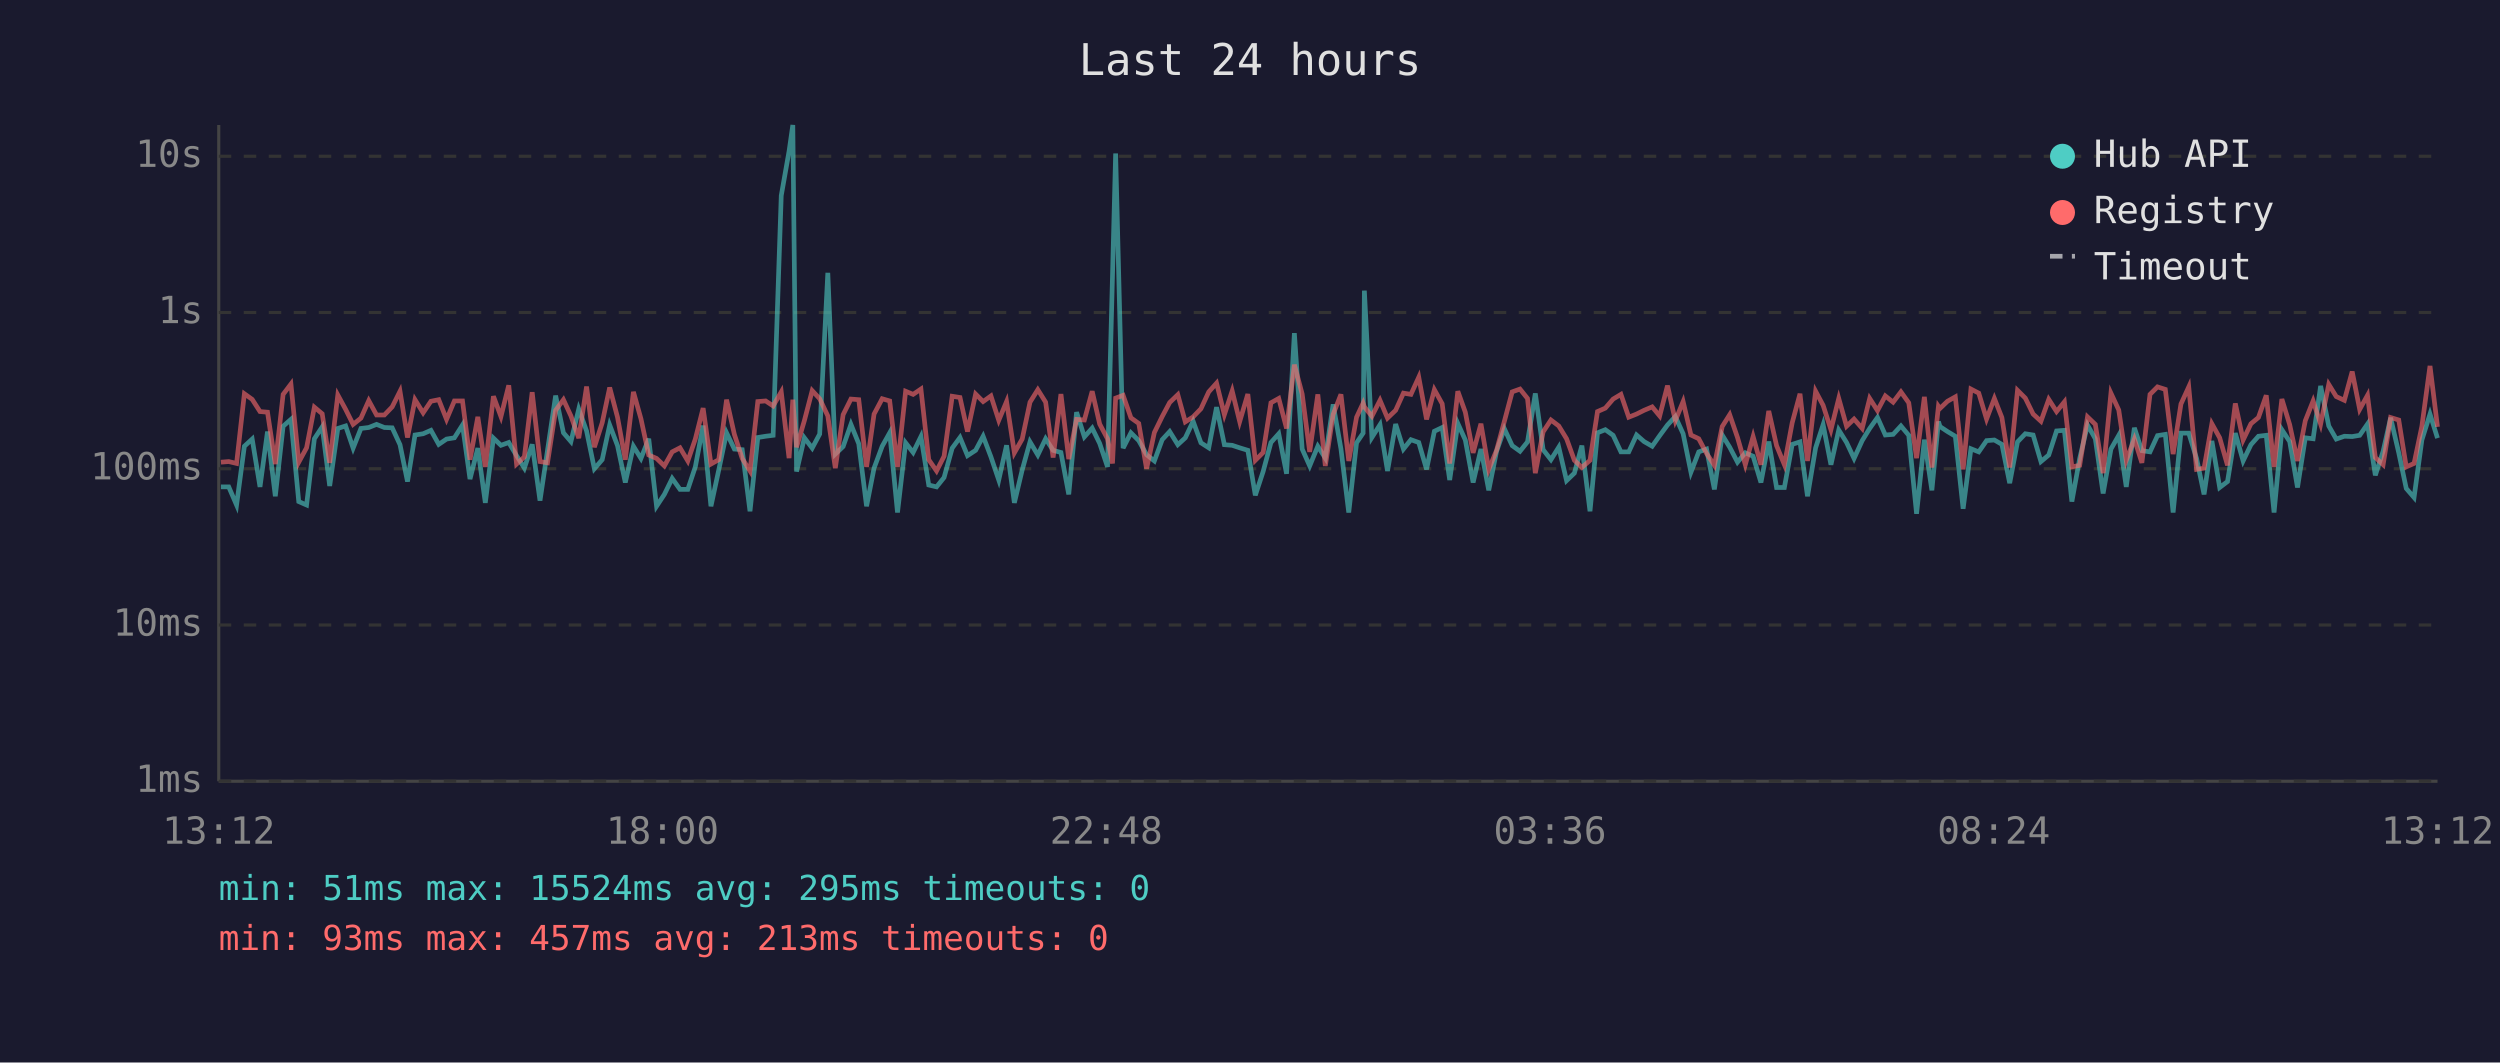
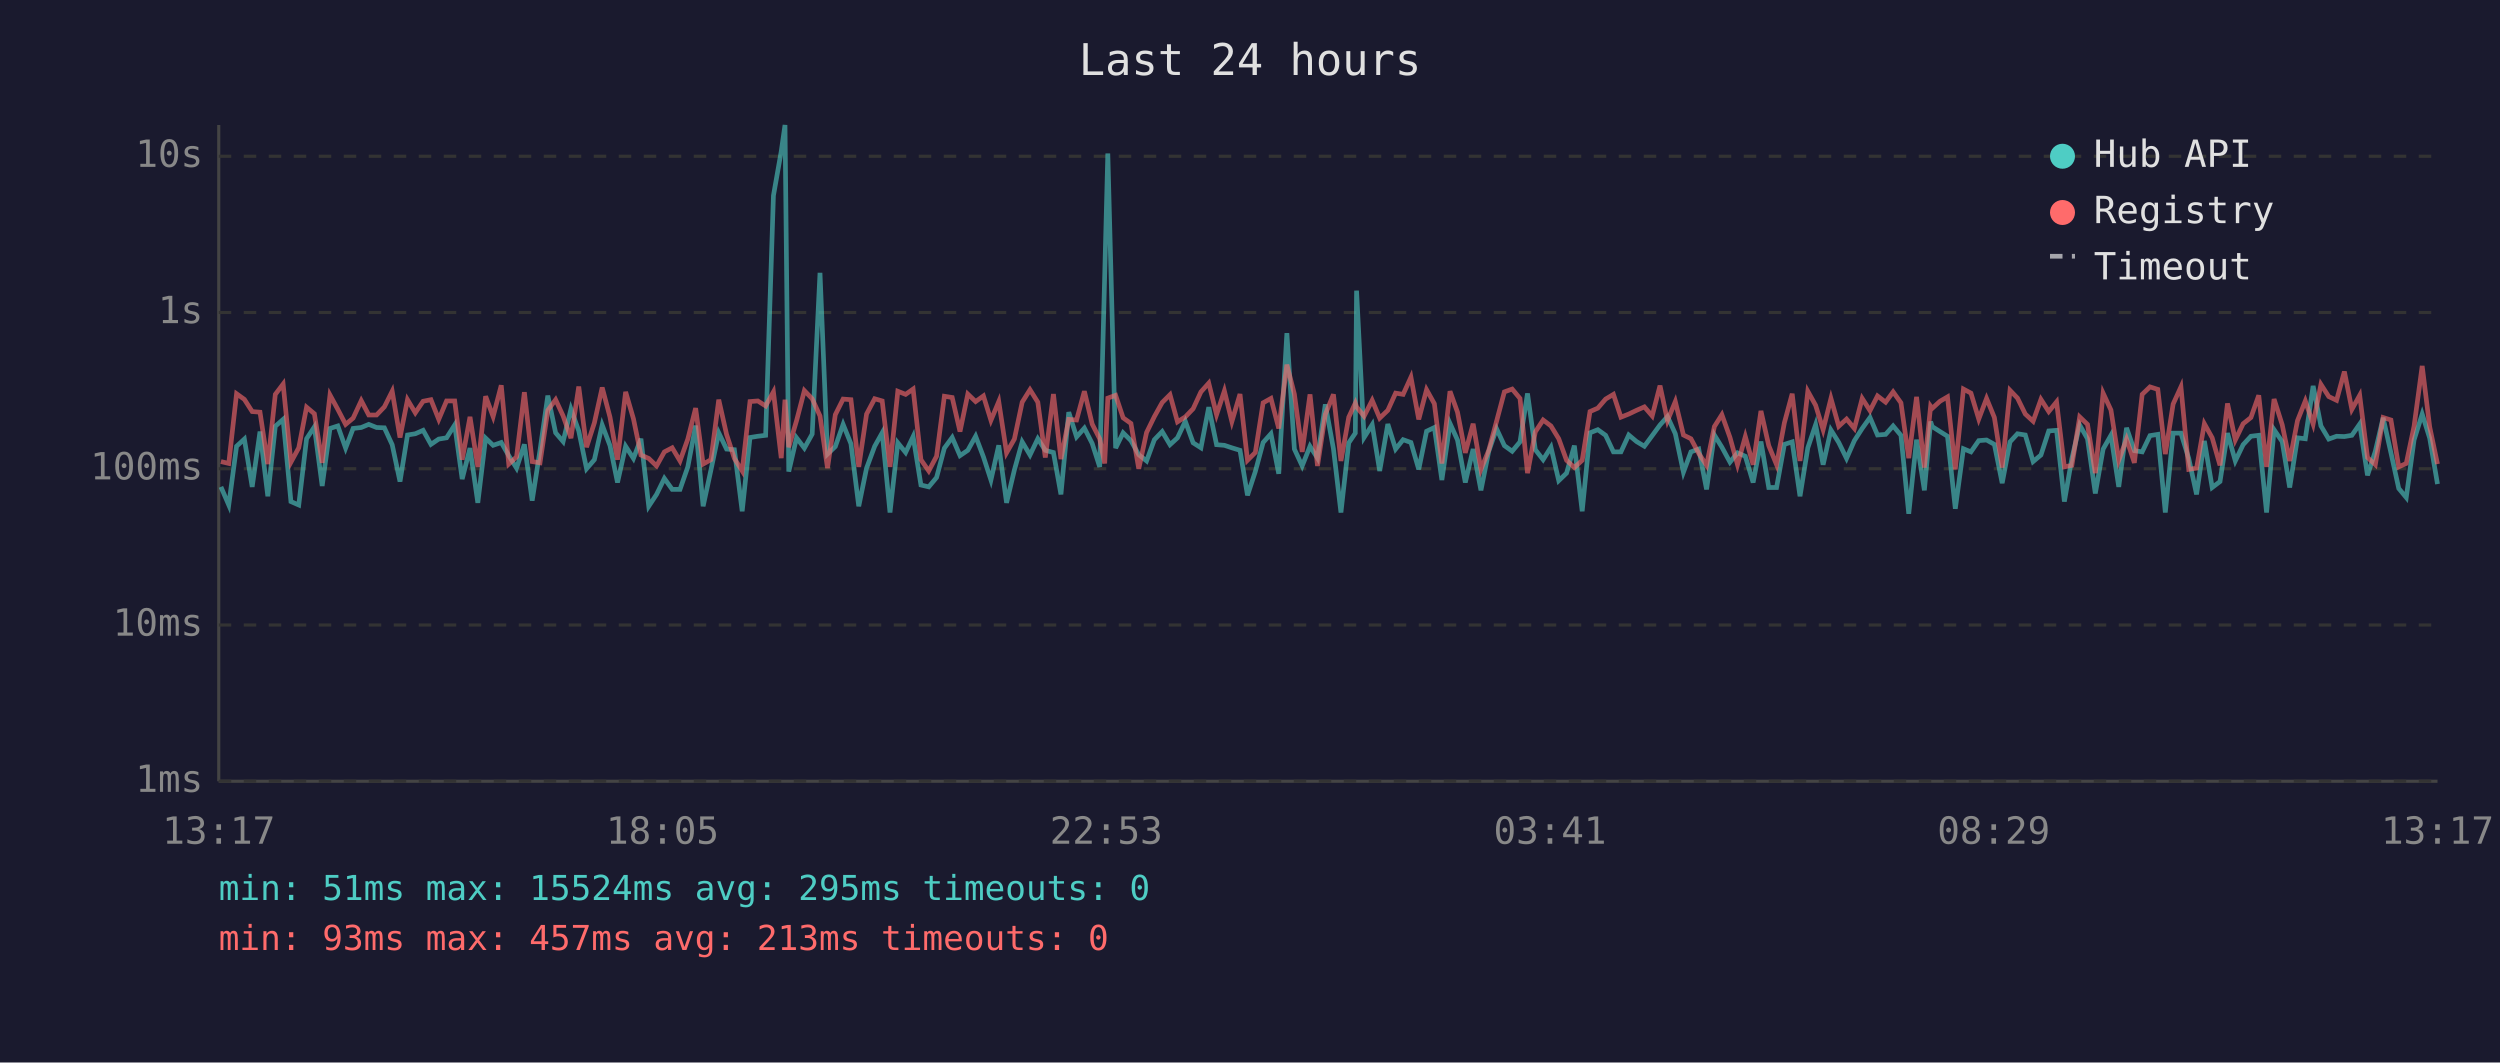
<svg xmlns="http://www.w3.org/2000/svg" viewBox="0 0 800 340" font-family="monospace" font-size="12">
  <rect width="800" height="340" fill="#1a1a2e" />
  <text x="400" y="24" fill="#e0e0e0" font-size="14" text-anchor="middle">Last 24 hours</text>
  <line x1="70" y1="40" x2="70" y2="250" stroke="#444" stroke-width="1" />
  <line x1="70" y1="250" x2="780" y2="250" stroke="#444" stroke-width="1" />
  <line x1="70" y1="250" x2="780" y2="250" stroke="#333" stroke-width="1" stroke-dasharray="4" />
  <text x="65" y="250" fill="#888" text-anchor="end" dominant-baseline="middle">1ms</text>
  <line x1="70" y1="200" x2="780" y2="200" stroke="#333" stroke-width="1" stroke-dasharray="4" />
  <text x="65" y="200" fill="#888" text-anchor="end" dominant-baseline="middle">10ms</text>
  <line x1="70" y1="150" x2="780" y2="150" stroke="#333" stroke-width="1" stroke-dasharray="4" />
  <text x="65" y="150" fill="#888" text-anchor="end" dominant-baseline="middle">100ms</text>
  <line x1="70" y1="100" x2="780" y2="100" stroke="#333" stroke-width="1" stroke-dasharray="4" />
  <text x="65" y="100" fill="#888" text-anchor="end" dominant-baseline="middle">1s</text>
  <line x1="70" y1="50" x2="780" y2="50" stroke="#333" stroke-width="1" stroke-dasharray="4" />
  <text x="65" y="50" fill="#888" text-anchor="end" dominant-baseline="middle">10s</text>
-   <text x="70" y="270" fill="#888" text-anchor="middle">13:12</text>
-   <text x="212" y="270" fill="#888" text-anchor="middle">18:00</text>
-   <text x="354" y="270" fill="#888" text-anchor="middle">22:48</text>
-   <text x="496" y="270" fill="#888" text-anchor="middle">03:36</text>
-   <text x="638" y="270" fill="#888" text-anchor="middle">08:24</text>
-   <text x="780" y="270" fill="#888" text-anchor="middle">13:12</text>
-   <polyline points="70.7,155.8 73.2,155.8 75.7,161.6 78.2,142.8 80.7,140.5 83.2,155.8 85.6,138.1 88.1,158.8 90.6,136.4 93.1,134.2 95.6,160.5 98.1,161.6 100.6,140.4 103.1,136.6 105.5,155.5 108.1,137.1 110.6,136.3 113.0,143.4 115.5,137.1 118.0,136.8 120.5,135.8 123.0,136.8 125.5,136.9 128.0,142.3 130.4,154.1 132.8,139.2 135.4,138.8 137.9,137.7 140.4,142.2 142.9,140.5 145.4,140.1 148.0,136.0 150.4,153.3 152.9,143.4 155.3,160.9 157.9,140.2 160.3,142.5 162.8,141.6 165.3,145.8 167.8,149.8 170.3,142.2 172.8,160.2 175.2,144.1 177.8,126.6 180.3,138.5 182.7,141.3 185.2,130.9 187.7,137.9 190.2,150.0 192.7,147.1 195.1,136.0 197.6,142.6 200.1,154.4 202.7,142.8 205.1,146.7 207.6,140.4 210.1,162.0 212.6,158.2 215.1,153.1 217.6,156.6 220.1,156.6 222.5,149.4 225.0,136.2 227.5,162.0 230.0,150.4 232.5,138.5 235.0,143.7 237.5,143.9 240.0,163.6 242.5,140.0 245.0,139.6 247.4,139.3 250.0,62.6 252.5,48.4 253.7,40.0 254.9,150.9 257.4,140.1 259.9,143.4 262.3,138.9 264.9,87.3 267.3,145.3 269.8,142.9 272.3,135.8 274.8,142.0 277.3,162.0 279.7,149.8 282.3,142.8 284.7,138.5 287.2,164.0 289.8,141.7 292.2,144.8 294.7,139.7 297.2,155.2 299.7,155.8 302.1,152.8 304.7,143.4 307.2,140.0 309.6,145.8 312.2,144.1 314.6,139.6 317.1,146.2 319.6,153.6 322.1,142.5 324.6,160.9 327.1,150.4 329.6,141.4 332.1,145.6 334.6,140.4 337.0,144.1 339.5,144.8 342.0,158.2 344.5,131.9 347.0,139.8 349.5,137.0 351.9,141.9 354.4,149.4 356.0,88.2 357.0,49.1 359.4,143.4 361.9,138.5 364.4,141.0 366.9,145.5 369.4,147.5 371.9,140.7 374.3,138.1 376.9,142.3 379.3,140.1 381.8,134.8 384.3,141.7 386.8,143.3 389.3,130.3 391.8,142.3 394.3,142.5 396.7,143.3 399.3,144.1 401.7,158.5 404.2,150.9 406.7,141.6 409.2,138.8 411.7,151.6 414.2,106.6 416.7,143.7 419.1,149.1 421.7,142.8 424.1,146.6 426.6,129.4 429.1,143.6 431.6,164.0 434.1,141.7 436.2,138.6 436.6,93.0 439.0,140.0 441.6,135.9 444.0,150.7 446.6,135.7 449.1,143.7 451.5,140.7 454.0,141.6 456.5,150.2 459.0,138.0 461.5,136.8 463.9,153.6 466.5,135.5 468.9,140.8 471.4,154.4 473.9,143.7 476.4,156.9 478.9,144.4 481.4,137.2 483.9,142.6 486.4,144.4 488.8,141.4 491.3,125.9 493.8,143.9 496.3,147.1 498.8,143.1 501.3,153.8 503.8,151.4 506.2,142.6 508.8,163.6 511.2,138.5 513.7,137.5 516.2,139.3 518.7,144.6 521.2,144.6 523.7,139.2 526.1,141.3 528.7,142.8 531.1,139.4 533.6,136.0 536.1,133.3 538.6,138.8 541.1,151.1 543.6,144.6 546.1,143.7 548.6,156.6 551.1,139.2 553.5,143.1 556.0,147.9 558.5,144.9 561.0,146.0 563.5,154.4 566.0,141.3 568.5,156.0 571.0,156.0 573.5,142.2 576.0,141.4 578.4,158.8 581.0,143.3 583.4,135.9 585.9,148.7 588.4,137.6 590.9,141.6 593.3,146.7 595.9,141.0 598.3,137.1 600.8,133.6 603.3,139.2 605.8,139.0 608.3,136.3 610.8,139.3 613.3,164.4 615.8,140.7 618.2,156.9 620.3,134.9 620.8,136.5 623.2,138.1 625.7,139.6 628.2,162.8 630.7,143.6 633.2,144.6 635.7,141.0 638.2,140.8 640.6,142.2 643.1,154.6 645.6,141.4 648.1,138.8 650.6,139.2 653.1,147.7 655.6,145.6 658.1,137.9 660.6,137.7 663.0,160.5 665.5,146.7 668.0,136.0 670.5,140.4 673.0,157.9 675.5,143.7 678.0,139.3 680.4,155.8 683.0,136.9 685.4,144.2 688.0,144.6 690.4,139.4 692.9,139.0 695.4,164.0 697.9,138.6 700.4,138.6 702.9,146.7 705.3,158.2 707.8,141.1 710.3,156.0 712.8,154.1 715.3,138.6 717.8,147.5 720.3,142.3 722.7,139.6 725.2,139.3 727.7,164.0 730.2,137.5 732.7,141.3 735.2,156.0 737.7,140.1 740.2,140.4 742.6,123.5 745.2,136.3 747.6,140.5 750.2,139.6 752.7,139.7 755.1,139.3 757.6,135.7 760.1,152.1 762.6,144.4 765.0,133.7 767.6,144.9 770.0,156.3 772.5,159.2 775.0,140.8 777.6,132.5 780.0,140.2" fill="none" stroke="#4ecdc4" stroke-width="1.5" opacity="0.6" />
-   <polyline points="70.7,147.9 73.2,147.7 75.7,148.3 78.2,126.0 80.7,127.8 83.2,131.7 85.6,131.9 88.1,148.5 90.6,126.2 93.1,122.9 95.6,147.9 98.1,143.3 100.6,130.3 103.1,132.4 105.5,148.1 108.1,126.4 110.6,131.0 113.0,135.8 115.5,133.8 118.0,128.2 120.5,132.8 123.0,132.8 125.5,130.2 128.0,125.2 130.4,140.0 132.8,127.9 135.4,132.1 137.9,128.4 140.4,127.9 142.9,134.2 145.4,128.3 148.0,128.3 150.4,147.1 152.9,133.4 155.3,149.4 157.9,126.8 160.3,133.3 162.8,123.3 165.3,148.5 167.8,146.2 170.3,125.5 172.8,147.7 175.2,148.1 177.8,131.3 180.3,127.9 182.7,133.1 185.2,140.2 187.7,123.7 190.2,143.1 192.7,135.3 195.1,124.0 197.6,133.5 200.1,147.1 202.7,125.4 205.1,134.0 207.6,145.6 210.1,146.7 212.6,149.1 215.1,144.6 217.6,143.3 220.1,147.5 222.5,140.5 225.0,130.6 227.5,148.5 230.0,147.1 232.5,127.9 235.0,139.0 237.5,146.7 240.0,150.7 242.5,128.5 245.0,128.3 247.4,129.9 250.0,125.4 252.5,146.6 253.7,127.9 254.9,143.1 257.4,134.6 259.9,125.0 262.3,127.6 264.9,133.1 267.3,149.8 269.8,132.7 272.3,127.7 274.8,127.9 277.3,149.4 279.7,132.5 282.3,127.6 284.7,128.3 287.2,149.4 289.8,125.2 292.2,126.2 294.7,124.5 297.2,147.1 299.7,150.7 302.1,146.0 304.7,126.8 307.2,127.2 309.6,138.1 312.2,126.1 314.6,128.5 317.1,126.7 319.6,134.5 322.1,128.5 324.6,144.9 327.1,140.5 329.6,128.7 332.1,124.7 334.6,128.7 337.0,146.4 339.5,126.1 342.0,146.9 344.5,134.2 347.0,134.4 349.5,125.2 351.9,135.7 354.4,140.4 356.0,148.3 357.0,127.4 359.4,126.5 361.9,133.7 364.4,135.5 366.9,150.0 369.4,138.4 371.9,133.3 374.3,128.8 376.9,126.3 379.3,135.0 381.8,133.4 384.3,130.8 386.8,125.4 389.3,122.6 391.8,132.7 394.3,125.1 396.7,134.9 399.3,126.1 401.7,147.3 404.2,144.8 406.7,128.9 409.2,127.5 411.7,137.1 414.2,116.7 416.7,126.1 419.1,144.6 421.7,126.2 424.1,149.1 426.6,132.6 429.1,126.2 431.6,147.5 434.1,133.5 436.2,129.0 436.6,130.2 439.0,133.2 441.6,128.1 444.0,133.8 446.6,131.3 449.1,125.8 451.5,126.2 454.0,120.7 456.5,134.2 459.0,124.7 461.5,129.2 463.9,148.3 466.5,125.2 468.9,131.9 471.4,144.9 473.9,135.6 476.4,150.2 478.9,144.1 481.4,134.8 483.9,125.4 486.4,124.5 488.8,127.5 491.3,151.4 493.8,138.2 496.3,134.4 498.8,136.3 501.3,140.4 503.8,147.3 506.2,149.6 508.8,147.3 511.2,131.7 513.7,130.6 516.2,127.7 518.7,126.2 521.2,133.5 523.7,132.5 526.1,131.3 528.7,130.2 531.1,133.1 533.6,123.4 536.1,134.6 538.6,128.5 541.1,139.2 543.6,140.4 546.1,145.1 548.6,148.9 551.1,136.5 553.5,132.7 556.0,140.0 558.5,148.7 561.0,139.7 563.5,148.7 566.0,131.5 568.5,142.6 571.0,148.7 573.5,135.3 576.0,126.0 578.4,147.5 581.0,125.2 583.4,129.7 585.9,137.5 588.4,127.5 590.9,136.4 593.3,134.1 595.9,137.1 598.3,127.5 600.8,131.4 603.3,126.7 605.8,128.7 608.3,125.4 610.8,128.9 613.3,146.6 615.8,127.0 618.2,149.6 620.3,130.0 620.8,130.7 623.2,128.4 625.7,127.0 628.2,150.2 630.7,124.5 633.2,125.8 635.7,134.1 638.2,127.5 640.6,133.6 643.1,149.6 645.6,124.9 648.1,127.4 650.6,132.5 653.1,134.8 655.6,127.8 658.1,131.7 660.6,128.6 663.0,149.4 665.5,148.9 668.0,133.4 670.5,135.8 673.0,151.4 675.5,125.8 678.0,131.2 680.4,147.3 683.0,140.5 685.4,148.1 688.0,126.2 690.4,123.8 692.9,124.6 695.4,145.3 697.9,129.3 700.4,123.8 702.9,150.2 705.3,149.8 707.8,135.6 710.3,140.1 712.8,148.9 715.3,129.1 717.8,140.8 720.3,135.6 722.7,133.6 725.2,126.5 727.7,149.4 730.2,127.7 732.7,135.9 735.2,147.5 737.7,134.6 740.2,128.3 742.6,135.7 745.2,123.0 747.6,126.9 750.2,128.1 752.7,118.9 755.1,131.0 757.6,126.5 760.1,146.4 762.6,148.7 765.0,133.6 767.6,134.4 770.0,149.4 772.5,148.3 775.0,136.4 777.6,117.1 780.0,136.6" fill="none" stroke="#ff6b6b" stroke-width="1.5" opacity="0.6" />
+   <text x="70" y="270" fill="#888" text-anchor="middle">13:17</text>
+   <text x="212" y="270" fill="#888" text-anchor="middle">18:05</text>
+   <text x="354" y="270" fill="#888" text-anchor="middle">22:53</text>
+   <text x="496" y="270" fill="#888" text-anchor="middle">03:41</text>
+   <text x="638" y="270" fill="#888" text-anchor="middle">08:29</text>
+   <text x="780" y="270" fill="#888" text-anchor="middle">13:17</text>
+   <polyline points="70.7,155.8 73.2,161.6 75.7,142.8 78.2,140.5 80.7,155.8 83.2,138.1 85.7,158.8 88.1,136.4 90.6,134.2 93.1,160.5 95.6,161.6 98.1,140.4 100.6,136.6 103.1,155.5 105.6,137.1 108.1,136.3 110.6,143.4 113.0,137.1 115.6,136.8 118.0,135.8 120.5,136.8 123.0,136.9 125.5,142.3 128.0,154.1 130.4,139.2 132.9,138.8 135.4,137.7 137.9,142.2 140.4,140.5 142.9,140.1 145.5,136.0 147.9,153.3 150.4,143.4 152.9,160.9 155.4,140.2 157.8,142.5 160.4,141.6 162.8,145.8 165.3,149.8 167.8,142.2 170.3,160.2 172.8,144.1 175.3,126.6 177.8,138.5 180.2,141.3 182.7,130.9 185.2,137.9 187.7,150.0 190.2,147.1 192.7,136.0 195.2,142.6 197.6,154.4 200.2,142.8 202.7,146.7 205.1,140.4 207.6,162.0 210.1,158.2 212.6,153.1 215.1,156.6 217.6,156.6 220.1,149.4 222.6,136.2 225.0,162.0 227.5,150.4 230.0,138.5 232.5,143.7 235.0,143.9 237.5,163.6 240.0,140.0 242.5,139.6 245.0,139.3 247.5,62.6 250.0,48.4 251.2,40.0 252.4,150.9 254.9,140.1 257.4,143.4 259.9,138.9 262.4,87.3 264.8,145.3 267.3,142.9 269.8,135.8 272.3,142.0 274.8,162.0 277.3,149.8 279.9,142.8 282.3,138.5 284.8,164.0 287.3,141.7 289.8,144.8 292.2,139.7 294.7,155.2 297.2,155.8 299.7,152.8 302.2,143.4 304.7,140.0 307.2,145.8 309.7,144.1 312.2,139.6 314.7,146.2 317.1,153.6 319.6,142.5 322.1,160.9 324.6,150.4 327.1,141.4 329.6,145.6 332.1,140.4 334.5,144.1 337.1,144.8 339.5,158.2 342.0,131.9 344.5,139.8 347.0,137.0 349.5,141.9 351.9,149.4 353.5,88.2 354.5,49.1 357.0,143.4 359.4,138.5 361.9,141.0 364.4,145.5 366.9,147.5 369.4,140.7 371.9,138.1 374.4,142.3 376.8,140.1 379.3,134.8 381.8,141.7 384.3,143.3 386.8,130.3 389.3,142.3 391.8,142.5 394.2,143.3 396.8,144.1 399.2,158.5 401.7,150.9 404.2,141.6 406.7,138.8 409.2,151.6 411.8,106.6 414.2,143.7 416.7,149.1 419.2,142.8 421.6,146.6 424.1,129.4 426.7,143.6 429.1,164.0 431.6,141.7 433.7,138.6 434.1,93.0 436.5,140.0 439.1,135.9 441.5,150.7 444.1,135.7 446.6,143.7 449.0,140.7 451.5,141.6 454.0,150.2 456.5,138.0 459.0,136.8 461.4,153.6 464.0,135.5 466.4,140.8 468.9,154.4 471.4,143.7 473.9,156.9 476.4,144.4 478.9,137.2 481.4,142.6 483.9,144.4 486.4,141.4 488.8,125.9 491.3,143.9 493.8,147.1 496.3,143.1 498.8,153.8 501.3,151.4 503.8,142.6 506.3,163.6 508.8,138.5 511.3,137.5 513.8,139.3 516.3,144.6 518.7,144.6 521.2,139.2 523.7,141.3 526.2,142.8 528.7,139.4 531.2,136.0 533.6,133.3 536.1,138.8 538.7,151.1 541.1,144.6 543.6,143.7 546.1,156.6 548.6,139.2 551.0,143.1 553.6,147.9 556.0,144.9 558.5,146.0 561.0,154.4 563.5,141.3 566.0,156.0 568.5,156.0 571.0,142.2 573.5,141.4 576.0,158.8 578.5,143.3 581.0,135.9 583.4,148.7 585.9,137.6 588.4,141.6 590.9,146.7 593.4,141.0 595.9,137.1 598.4,133.6 600.8,139.2 603.4,139.0 605.8,136.3 608.3,139.3 610.8,164.4 613.3,140.7 615.8,156.9 617.8,134.9 618.3,136.5 620.8,138.1 623.2,139.6 625.7,162.8 628.3,143.6 630.7,144.6 633.2,141.0 635.7,140.8 638.2,142.2 640.7,154.6 643.2,141.4 645.6,138.8 648.1,139.2 650.6,147.7 653.1,145.6 655.6,137.9 658.1,137.7 660.6,160.5 663.0,146.7 665.5,136.0 668.0,140.4 670.5,157.9 673.0,143.7 675.5,139.3 678.0,155.8 680.5,136.9 683.0,144.2 685.5,144.6 688.0,139.4 690.5,139.0 692.9,164.0 695.4,138.6 697.9,138.6 700.4,146.7 702.9,158.2 705.4,141.1 707.9,156.0 710.4,154.1 712.8,138.6 715.3,147.5 717.8,142.3 720.3,139.6 722.8,139.3 725.3,164.0 727.7,137.5 730.3,141.3 732.7,156.0 735.2,140.1 737.7,140.4 740.2,123.5 742.7,136.3 745.2,140.5 747.7,139.6 750.2,139.7 752.6,139.3 755.1,135.7 757.6,152.1 760.1,144.4 762.6,133.7 765.1,144.9 767.6,156.3 770.0,159.2 772.5,140.8 775.1,132.5 777.5,140.2 780.0,154.9" fill="none" stroke="#4ecdc4" stroke-width="1.5" opacity="0.6" />
+   <polyline points="70.7,147.7 73.2,148.3 75.7,126.0 78.2,127.8 80.7,131.7 83.2,131.9 85.7,148.5 88.1,126.2 90.6,122.9 93.1,147.9 95.6,143.3 98.1,130.3 100.6,132.4 103.1,148.1 105.6,126.4 108.1,131.0 110.6,135.8 113.0,133.8 115.6,128.2 118.0,132.8 120.5,132.8 123.0,130.2 125.5,125.2 128.0,140.0 130.4,127.9 132.9,132.1 135.4,128.4 137.9,127.9 140.4,134.2 142.9,128.3 145.5,128.3 147.9,147.1 150.4,133.4 152.9,149.4 155.4,126.8 157.8,133.3 160.4,123.3 162.8,148.5 165.3,146.2 167.8,125.5 170.3,147.7 172.8,148.1 175.3,131.3 177.8,127.9 180.2,133.1 182.7,140.2 185.2,123.7 187.7,143.1 190.2,135.3 192.7,124.0 195.2,133.5 197.6,147.1 200.2,125.4 202.7,134.0 205.1,145.6 207.6,146.7 210.1,149.1 212.6,144.6 215.1,143.3 217.6,147.5 220.1,140.5 222.6,130.6 225.0,148.5 227.5,147.1 230.0,127.9 232.5,139.0 235.0,146.7 237.5,150.7 240.0,128.5 242.5,128.3 245.0,129.9 247.5,125.4 250.0,146.6 251.2,127.9 252.4,143.1 254.9,134.6 257.4,125.0 259.9,127.6 262.4,133.1 264.8,149.8 267.3,132.7 269.8,127.7 272.3,127.9 274.8,149.4 277.3,132.5 279.9,127.6 282.3,128.3 284.8,149.4 287.3,125.2 289.8,126.2 292.2,124.5 294.7,147.1 297.2,150.7 299.7,146.0 302.2,126.8 304.7,127.2 307.2,138.1 309.7,126.1 312.2,128.5 314.7,126.7 317.1,134.5 319.6,128.5 322.1,144.9 324.6,140.5 327.1,128.7 329.6,124.7 332.1,128.7 334.5,146.4 337.1,126.1 339.5,146.9 342.0,134.2 344.5,134.4 347.0,125.2 349.5,135.7 351.9,140.4 353.5,148.3 354.5,127.4 357.0,126.5 359.4,133.7 361.9,135.5 364.4,150.0 366.9,138.4 369.4,133.3 371.9,128.8 374.4,126.3 376.8,135.0 379.3,133.4 381.8,130.8 384.3,125.4 386.8,122.6 389.3,132.7 391.8,125.1 394.2,134.9 396.8,126.1 399.2,147.3 401.7,144.8 404.2,128.9 406.7,127.5 409.2,137.1 411.8,116.7 414.2,126.1 416.7,144.6 419.2,126.2 421.6,149.1 424.1,132.6 426.7,126.2 429.1,147.5 431.6,133.5 433.7,129.0 434.1,130.2 436.5,133.2 439.1,128.1 441.5,133.8 444.1,131.3 446.6,125.8 449.0,126.2 451.5,120.7 454.0,134.2 456.5,124.7 459.0,129.2 461.4,148.3 464.0,125.2 466.4,131.9 468.9,144.9 471.4,135.6 473.9,150.2 476.4,144.1 478.9,134.8 481.4,125.4 483.9,124.5 486.4,127.5 488.8,151.4 491.3,138.2 493.8,134.4 496.3,136.3 498.8,140.4 501.3,147.3 503.8,149.6 506.3,147.3 508.8,131.7 511.3,130.6 513.8,127.7 516.3,126.2 518.7,133.5 521.2,132.5 523.7,131.3 526.2,130.2 528.7,133.1 531.2,123.4 533.6,134.6 536.1,128.5 538.7,139.2 541.1,140.4 543.6,145.1 546.1,148.9 548.6,136.5 551.0,132.7 553.6,140.0 556.0,148.7 558.5,139.7 561.0,148.7 563.5,131.5 566.0,142.6 568.5,148.7 571.0,135.3 573.5,126.0 576.0,147.5 578.5,125.2 581.0,129.7 583.4,137.5 585.9,127.5 588.4,136.4 590.9,134.1 593.4,137.1 595.9,127.5 598.4,131.4 600.8,126.7 603.4,128.7 605.8,125.4 608.3,128.9 610.8,146.6 613.3,127.0 615.8,149.6 617.8,130.0 618.3,130.7 620.8,128.4 623.2,127.0 625.7,150.2 628.3,124.5 630.7,125.8 633.2,134.1 635.7,127.5 638.2,133.6 640.7,149.6 643.2,124.9 645.6,127.4 648.1,132.5 650.6,134.8 653.1,127.8 655.6,131.7 658.1,128.6 660.6,149.4 663.0,148.9 665.5,133.4 668.0,135.8 670.5,151.4 673.0,125.8 675.5,131.2 678.0,147.3 680.5,140.5 683.0,148.1 685.5,126.2 688.0,123.8 690.5,124.6 692.9,145.3 695.4,129.3 697.9,123.8 700.4,150.2 702.9,149.8 705.4,135.6 707.9,140.1 710.4,148.9 712.8,129.1 715.3,140.8 717.8,135.6 720.3,133.6 722.8,126.5 725.3,149.4 727.7,127.7 730.3,135.9 732.7,147.5 735.2,134.6 737.7,128.3 740.2,135.7 742.7,123.0 745.2,126.9 747.7,128.1 750.2,118.9 752.6,131.0 755.1,126.5 757.6,146.4 760.1,148.7 762.6,133.6 765.1,134.4 767.6,149.4 770.0,148.3 772.5,136.4 775.1,117.1 777.5,136.6 780.0,148.5" fill="none" stroke="#ff6b6b" stroke-width="1.5" opacity="0.6" />
  <circle cx="660" cy="50" r="4" fill="#4ecdc4" />
  <text x="670" y="50" fill="#e0e0e0" dominant-baseline="middle">Hub API</text>
  <circle cx="660" cy="68" r="4" fill="#ff6b6b" />
  <text x="670" y="68" fill="#e0e0e0" dominant-baseline="middle">Registry</text>
  <line x1="656" y1="82" x2="664" y2="82" stroke="#e0e0e0" stroke-width="1.5" stroke-dasharray="4,3" opacity="0.7" />
  <text x="670" y="86" fill="#e0e0e0" dominant-baseline="middle">Timeout</text>
  <text x="70" y="288" fill="#4ecdc4" font-size="11">min: 51ms  max: 15524ms  avg: 295ms  timeouts: 0</text>
  <text x="70" y="304" fill="#ff6b6b" font-size="11">min: 93ms  max: 457ms  avg: 213ms  timeouts: 0</text>
</svg>
